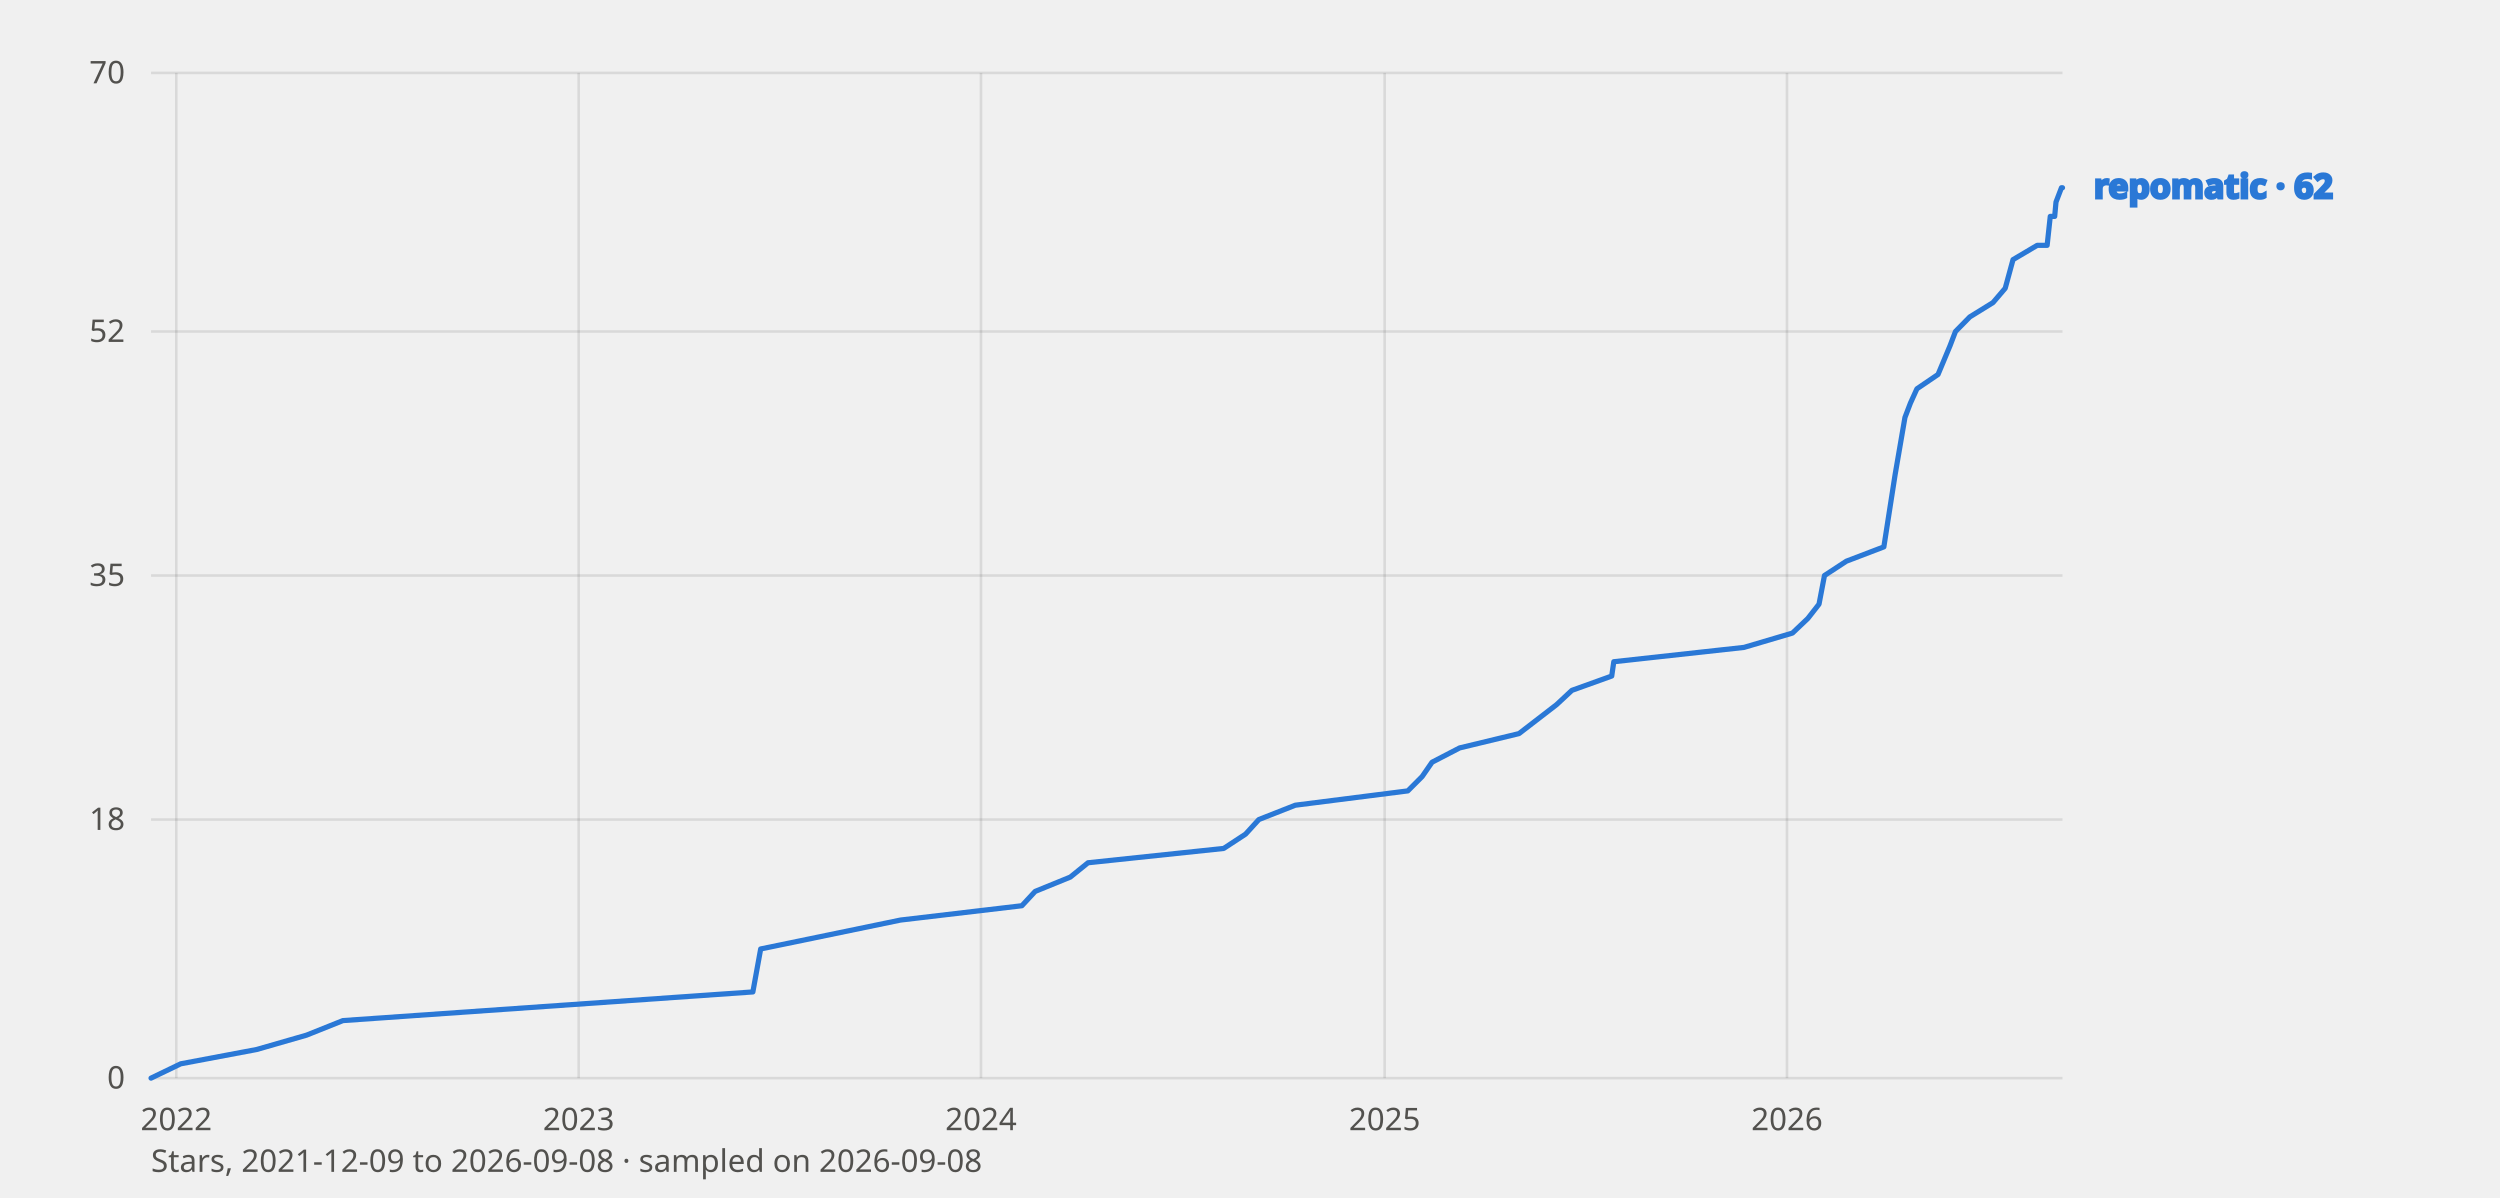
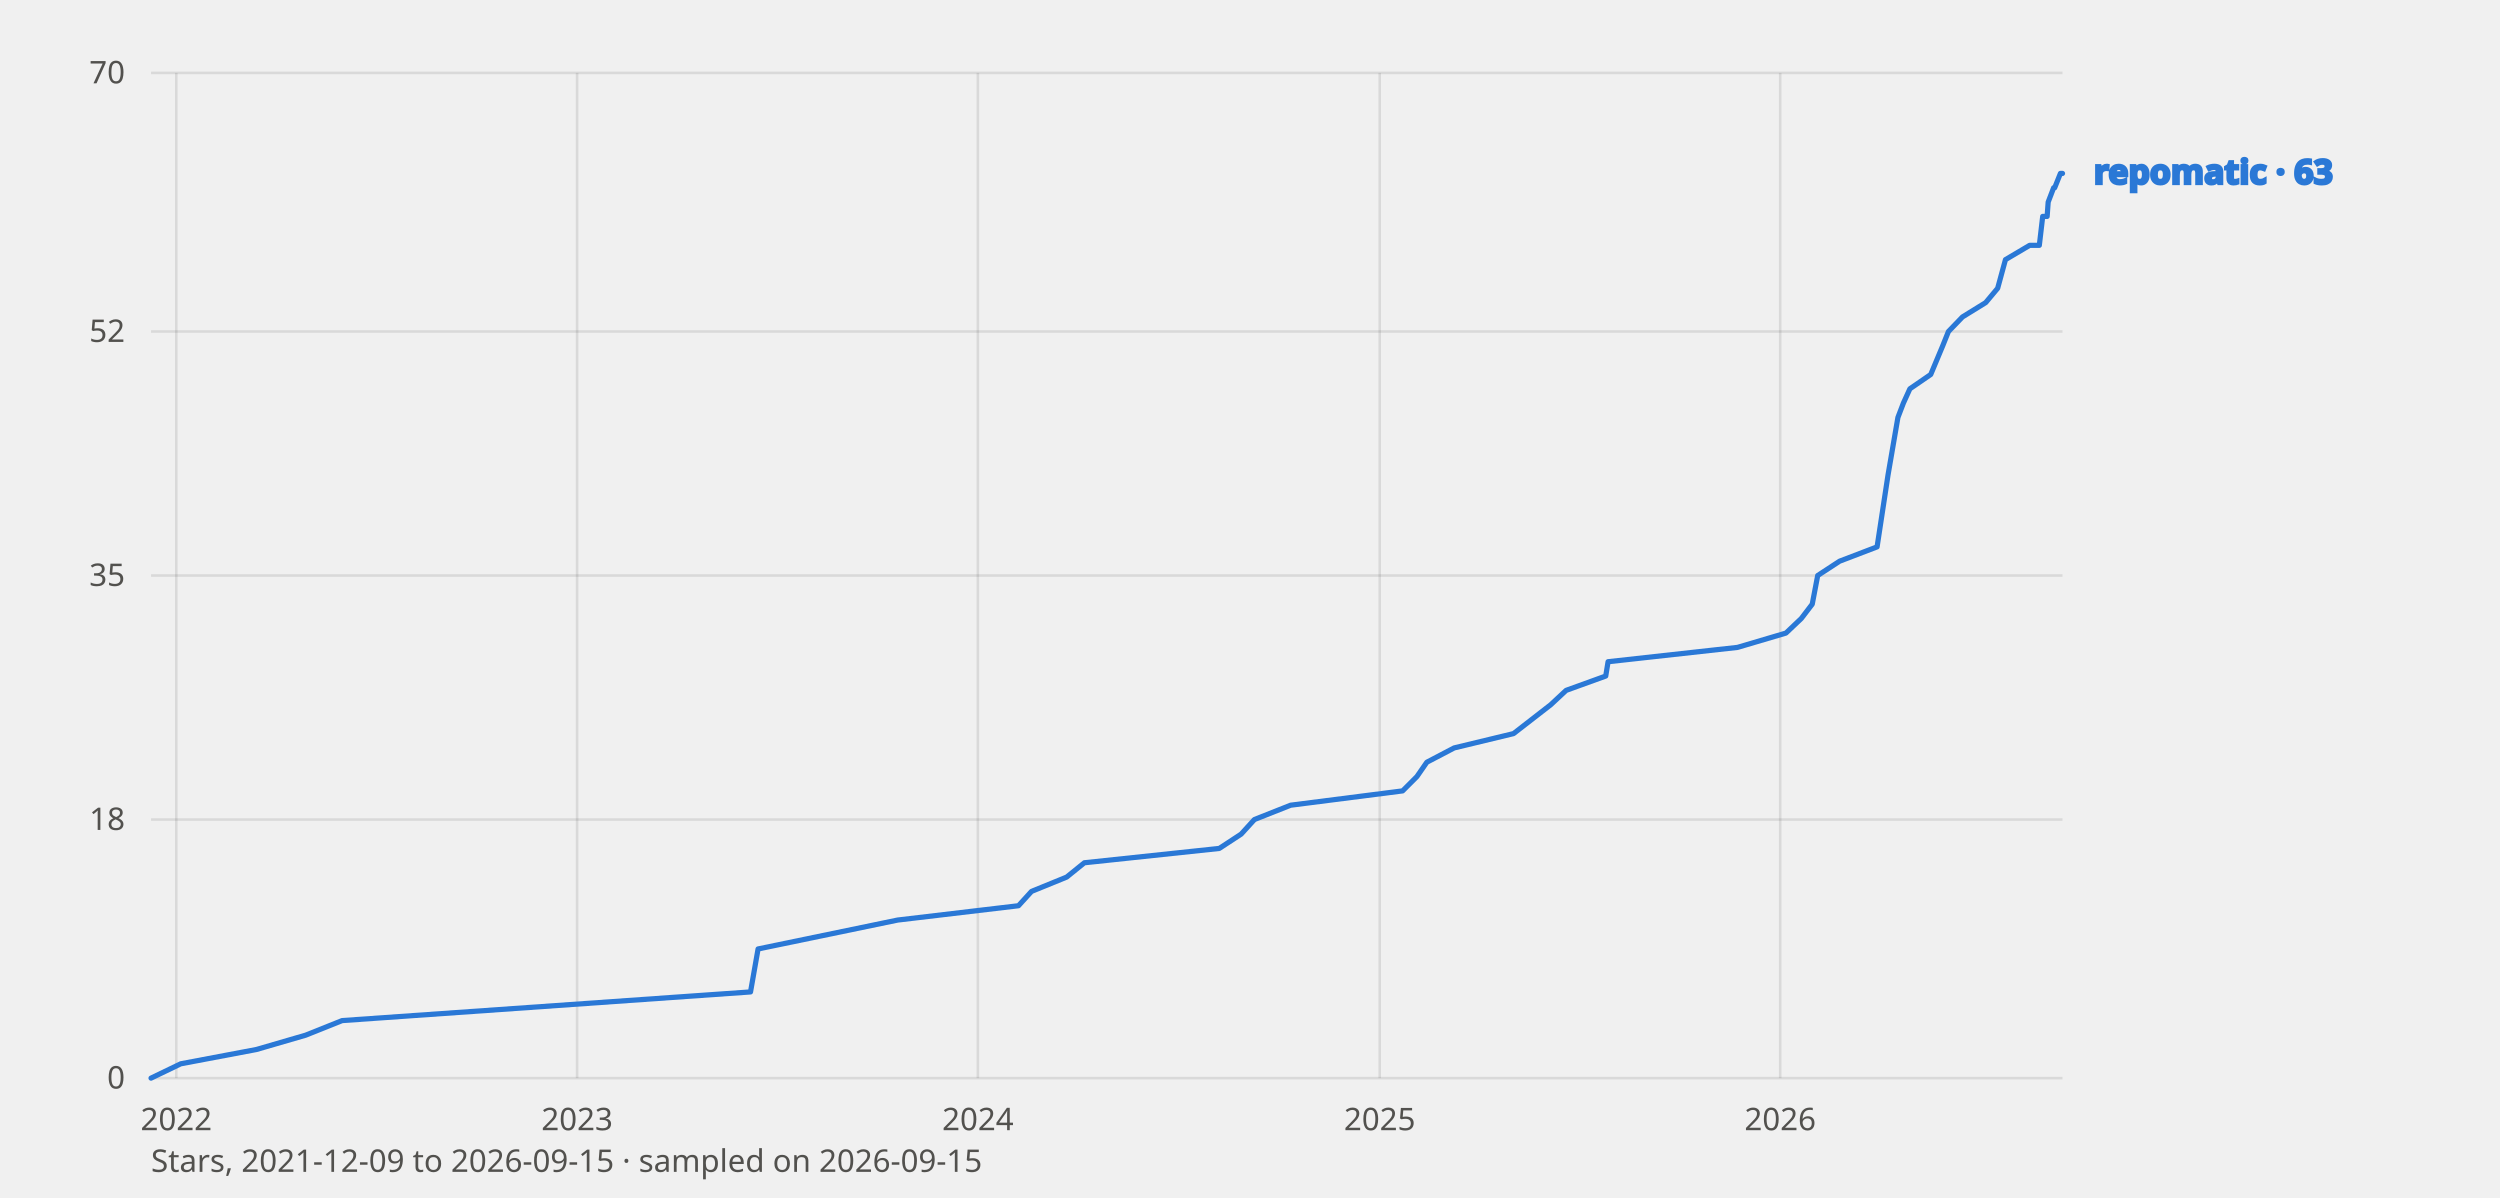
<svg xmlns="http://www.w3.org/2000/svg" viewBox="0 0 960 460" width="960" height="460" font-family="system-ui, sans-serif" role="img" aria-label="GitHub star history of repomatic">
  <style>
    text{fill:#0b0b0b}
    .tick{font-size:12px;fill:#52514e}
    .lbl{font-size:13px;font-weight:600;fill:currentColor}
    .grid{stroke:#0b0b0b;stroke-opacity:.10;stroke-width:1}
    .axis{font-size:12px;fill:#52514e}
    polyline{fill:none;stroke-width:2;stroke-linejoin:round;stroke-linecap:round}
    .prior{stroke-dasharray:6 4;stroke-width:1.5;opacity:.65}
    text.prior{font-size:11px;font-weight:600;opacity:1}
    .s-repomatic{stroke:#2a78d6;color:#2a78d6}
    @media (prefers-color-scheme: dark) {
      text{fill:#fff}
      .tick,.axis{fill:#c3c2b7}
      .grid{stroke:#fff;stroke-opacity:.14}
      .s-repomatic{stroke:#3987e5;color:#3987e5}
    }
  </style>
  <line class="grid" x1="58" y1="414.0" x2="792" y2="414.0" />
  <text class="tick" x="48" y="418.0" text-anchor="end">0</text>
  <line class="grid" x1="58" y1="314.7" x2="792" y2="314.7" />
  <text class="tick" x="48" y="318.7" text-anchor="end">18</text>
  <line class="grid" x1="58" y1="221.0" x2="792" y2="221.0" />
  <text class="tick" x="48" y="225.0" text-anchor="end">35</text>
  <line class="grid" x1="58" y1="127.3" x2="792" y2="127.3" />
  <text class="tick" x="48" y="131.3" text-anchor="end">52</text>
  <line class="grid" x1="58" y1="28.0" x2="792" y2="28.0" />
  <text class="tick" x="48" y="32.0" text-anchor="end">70</text>
  <line class="grid" x1="67.7" y1="28" x2="67.7" y2="414" />
  <text class="tick" x="67.7" y="434" text-anchor="middle">2022</text>
-   <line class="grid" x1="222.2" y1="28" x2="222.2" y2="414" />
-   <text class="tick" x="222.2" y="434" text-anchor="middle">2023</text>
-   <line class="grid" x1="376.7" y1="28" x2="376.7" y2="414" />
-   <text class="tick" x="376.7" y="434" text-anchor="middle">2024</text>
-   <line class="grid" x1="531.7" y1="28" x2="531.7" y2="414" />
-   <text class="tick" x="531.7" y="434" text-anchor="middle">2025</text>
-   <line class="grid" x1="686.2" y1="28" x2="686.2" y2="414" />
-   <text class="tick" x="686.2" y="434" text-anchor="middle">2026</text>
-   <polyline class="s-repomatic" points="58.0,414.0 69.4,408.5 98.6,403.0 117.7,397.5 131.7,391.9 289.1,380.9 292.1,364.4 345.8,353.3 392.4,347.8 397.5,342.3 411.0,336.8 417.8,331.3 469.9,325.8 478.3,320.3 483.4,314.7 497.4,309.2 540.6,303.7 546.1,298.2 549.9,292.7 560.5,287.2 583.3,281.7 597.7,270.6 603.6,265.1 618.9,259.6 619.7,254.1 669.7,248.6 688.3,243.1 694.2,237.5 698.5,232.0 700.6,221.0 709.0,215.5 723.4,210.0 727.7,182.4 731.5,160.3 733.6,154.8 736.1,149.3 744.2,143.8 748.8,132.8 750.9,127.3 756.4,121.7 765.3,116.2 770.0,110.7 773.0,99.7 782.3,94.2 783.1,94.2 786.1,94.2 787.3,83.1 789.0,83.1 789.5,77.6 791.6,72.1 792.0,72.1" />
-   <text class="lbl s-repomatic" x="804" y="76.1">repomatic · 62</text>
-   <text class="axis" x="58" y="450">Stars, 2021-12-09 to 2026-09-08 · sampled on 2026-09-08</text>
+   <line class="grid" x1="221.6" y1="28" x2="221.6" y2="414" />
+   <text class="tick" x="221.6" y="434" text-anchor="middle">2023</text>
+   <line class="grid" x1="375.5" y1="28" x2="375.5" y2="414" />
+   <text class="tick" x="375.5" y="434" text-anchor="middle">2024</text>
+   <line class="grid" x1="529.8" y1="28" x2="529.8" y2="414" />
+   <text class="tick" x="529.8" y="434" text-anchor="middle">2025</text>
+   <line class="grid" x1="683.6" y1="28" x2="683.6" y2="414" />
+   <text class="tick" x="683.6" y="434" text-anchor="middle">2026</text>
+   <polyline class="s-repomatic" points="58.0,414.0 69.4,408.5 98.5,403.0 117.4,397.5 131.4,391.9 288.2,380.9 291.1,364.4 344.7,353.3 391.1,347.8 396.1,342.3 409.6,336.8 416.4,331.3 468.2,325.8 476.6,320.3 481.7,314.7 495.6,309.2 538.6,303.7 544.1,298.2 547.9,292.7 558.4,287.2 581.2,281.7 595.5,270.6 601.4,265.1 616.6,259.6 617.5,254.1 667.2,248.6 685.8,243.1 691.7,237.5 695.9,232.0 698.0,221.0 706.4,215.5 720.8,210.0 725.0,182.4 728.8,160.3 730.9,154.8 733.4,149.3 741.4,143.8 746.0,132.8 748.2,127.3 753.6,121.7 762.5,116.2 767.1,110.7 770.1,99.7 779.4,94.2 780.2,94.2 783.1,94.2 784.4,83.1 786.1,83.1 786.5,77.6 788.6,72.1 789.0,72.1 791.2,66.6 792.0,66.6" />
+   <text class="lbl s-repomatic" x="804" y="70.6">repomatic · 63</text>
+   <text class="axis" x="58" y="450">Stars, 2021-12-09 to 2026-09-15 · sampled on 2026-09-15</text>
</svg>
